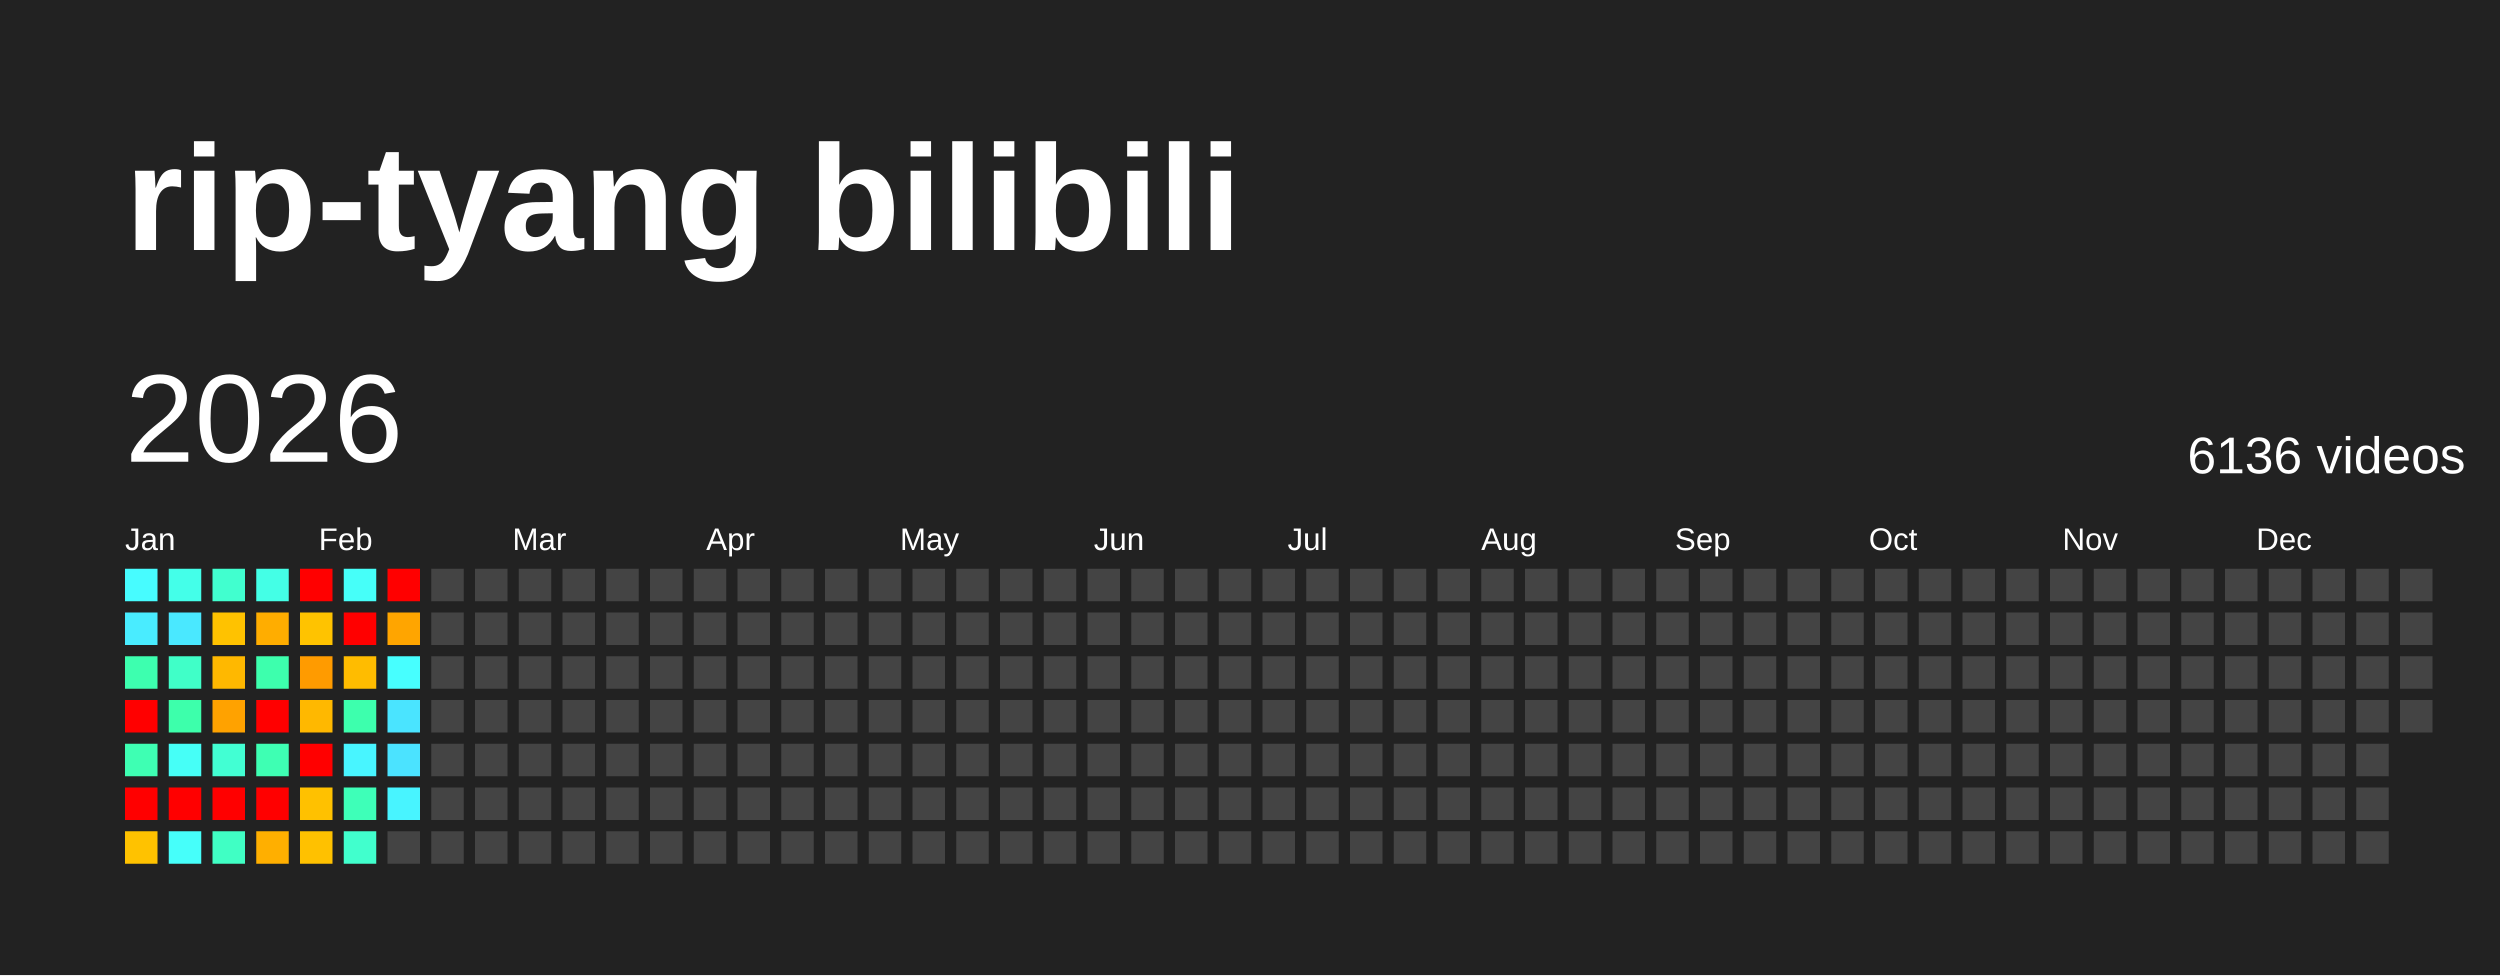
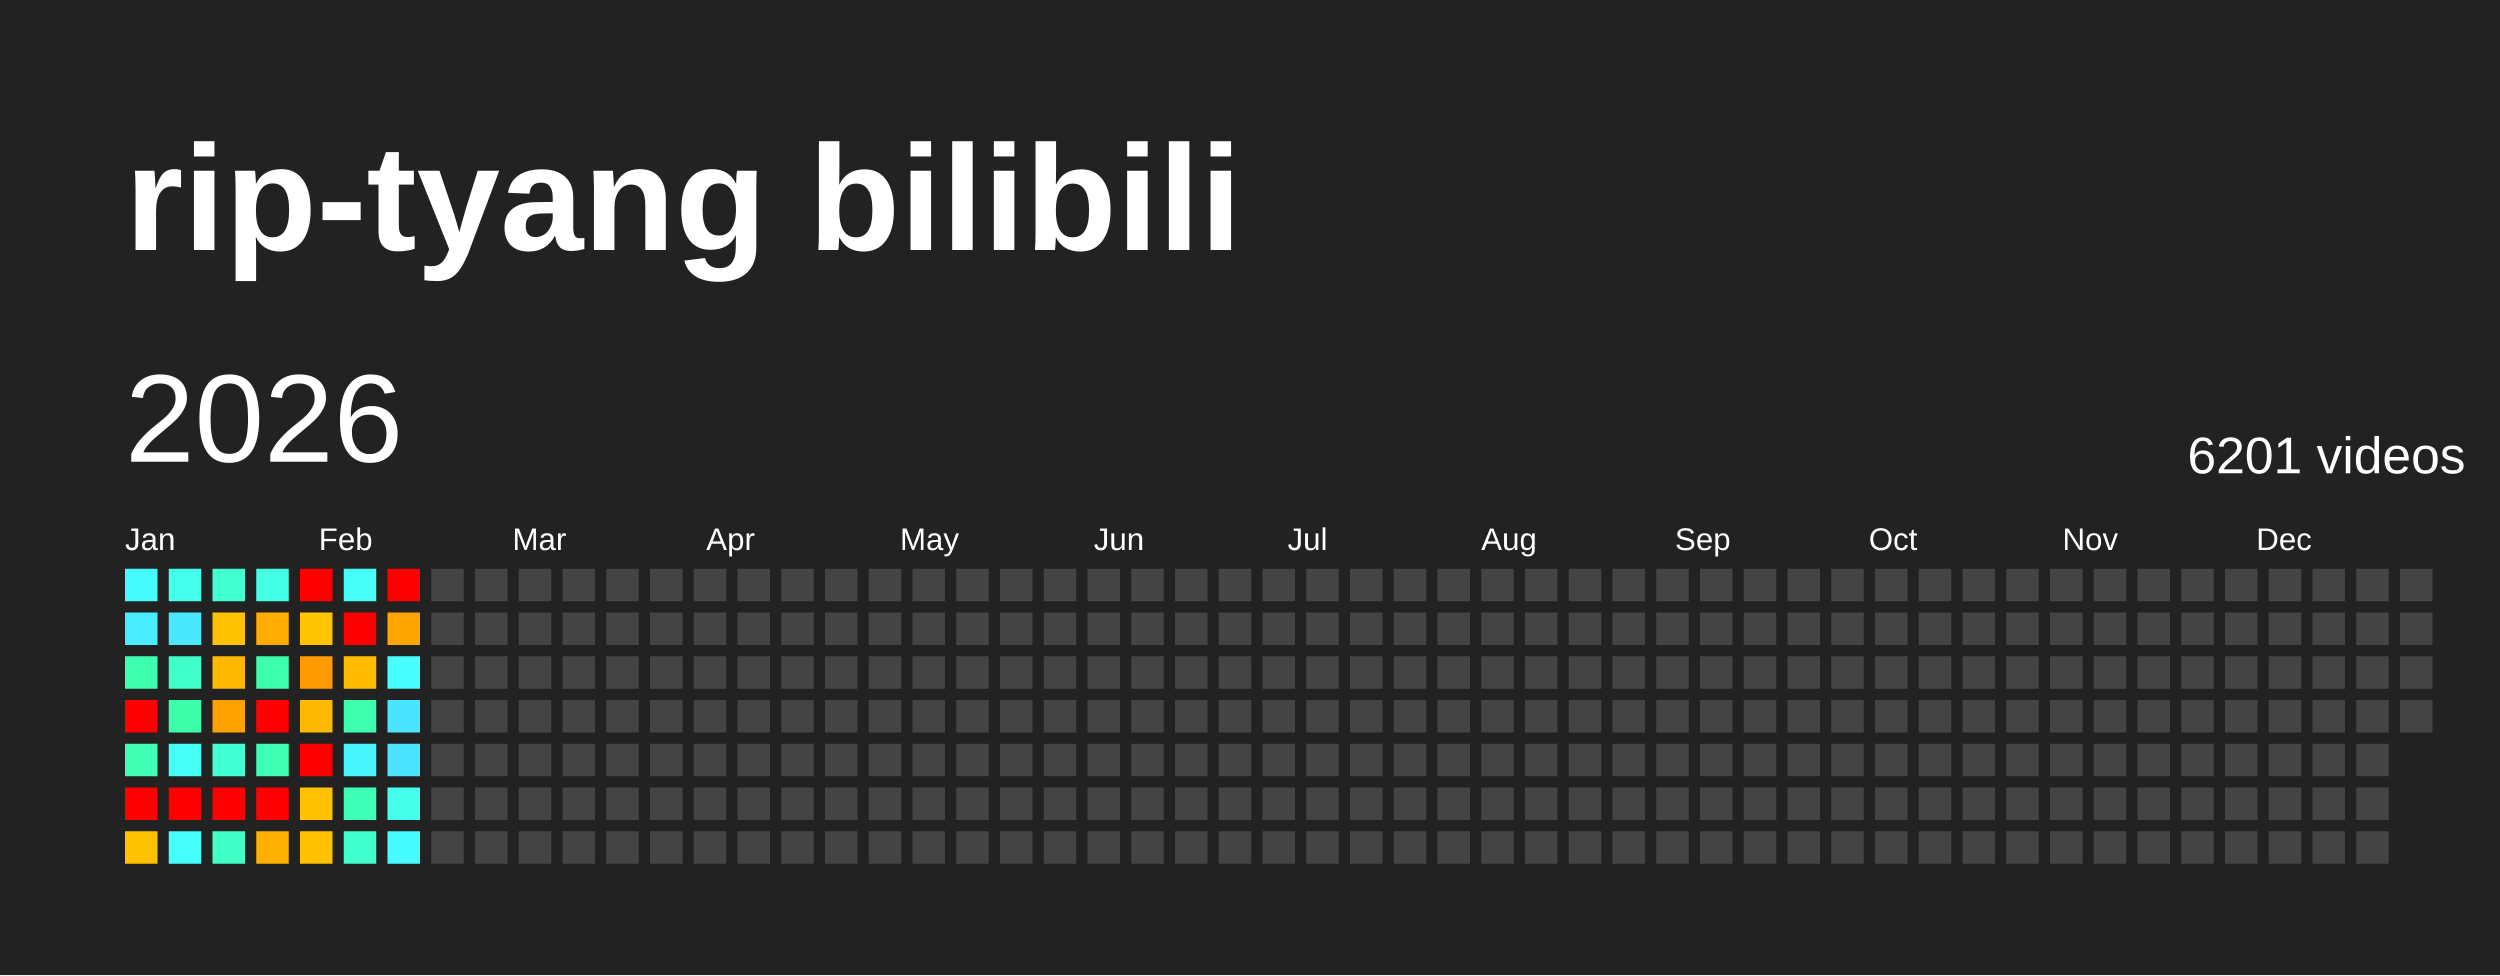
<svg xmlns="http://www.w3.org/2000/svg" baseProfile="full" height="78mm" version="1.1" viewBox="0,0,200,78" width="200mm">
  <defs />
  <rect fill="#222222" height="78" width="200" x="0" y="0" />
  <text fill="#FFFFFF" style="font-size:12px; font-family:Arial; font-weight:bold;" x="10" y="20">rip-tyang bilibili</text>
  <text dominant-baseline="hanging" fill="#FFFFFF" style="font-size:10.0px; font-family:Arial;" x="10" y="30">2026</text>
-   <text dominant-baseline="hanging" fill="#FFFFFF" style="font-size:4.125px; font-family:Arial;" x="175" y="35">6136 videos</text>
+   <text dominant-baseline="hanging" fill="#FFFFFF" style="font-size:4.125px; font-family:Arial;" x="175" y="35">6201 videos</text>
  <text fill="#FFFFFF" style="font-size:2.5px; font-family:Arial" x="10.0" y="44">Jan</text>
  <text fill="#FFFFFF" style="font-size:2.5px; font-family:Arial" x="25.5" y="44">Feb</text>
  <text fill="#FFFFFF" style="font-size:2.5px; font-family:Arial" x="41.0" y="44">Mar</text>
  <text fill="#FFFFFF" style="font-size:2.5px; font-family:Arial" x="56.5" y="44">Apr</text>
  <text fill="#FFFFFF" style="font-size:2.5px; font-family:Arial" x="72.0" y="44">May</text>
  <text fill="#FFFFFF" style="font-size:2.5px; font-family:Arial" x="87.5" y="44">Jun</text>
  <text fill="#FFFFFF" style="font-size:2.5px; font-family:Arial" x="103.0" y="44">Jul</text>
  <text fill="#FFFFFF" style="font-size:2.5px; font-family:Arial" x="118.5" y="44">Aug</text>
  <text fill="#FFFFFF" style="font-size:2.5px; font-family:Arial" x="134.0" y="44">Sep</text>
  <text fill="#FFFFFF" style="font-size:2.5px; font-family:Arial" x="149.5" y="44">Oct</text>
  <text fill="#FFFFFF" style="font-size:2.5px; font-family:Arial" x="165.0" y="44">Nov</text>
  <text fill="#FFFFFF" style="font-size:2.5px; font-family:Arial" x="180.5" y="44">Dec</text>
  <rect fill="#47fcff" height="2.6" width="2.6" x="10.0" y="45.5" />
  <rect fill="#49ecff" height="2.6" width="2.6" x="10.0" y="49.0" />
  <rect fill="#3dffaf" height="2.6" width="2.6" x="10.0" y="52.5" />
  <rect fill="red" height="2.6" width="2.6" x="10.0" y="56.0" />
  <rect fill="#3effb3" height="2.6" width="2.6" x="10.0" y="59.5" />
  <rect fill="red" height="2.6" width="2.6" x="10.0" y="63.0" />
  <rect fill="#ffc200" height="2.6" width="2.6" x="10.0" y="66.5" />
  <rect fill="#44ffe9" height="2.6" width="2.6" x="13.5" y="45.5" />
  <rect fill="#4ae8ff" height="2.6" width="2.6" x="13.5" y="49.0" />
  <rect fill="#40ffc8" height="2.6" width="2.6" x="13.5" y="52.5" />
  <rect fill="#3dffab" height="2.6" width="2.6" x="13.5" y="56.0" />
  <rect fill="#46fff7" height="2.6" width="2.6" x="13.5" y="59.5" />
  <rect fill="red" height="2.6" width="2.6" x="13.5" y="63.0" />
  <rect fill="#46fffa" height="2.6" width="2.6" x="13.5" y="66.5" />
  <rect fill="#41ffcf" height="2.6" width="2.6" x="17.0" y="45.5" />
  <rect fill="#ffc200" height="2.6" width="2.6" x="17.0" y="49.0" />
  <rect fill="#ffb800" height="2.6" width="2.6" x="17.0" y="52.5" />
  <rect fill="#ffa200" height="2.6" width="2.6" x="17.0" y="56.0" />
  <rect fill="#42ffd3" height="2.6" width="2.6" x="17.0" y="59.5" />
  <rect fill="red" height="2.6" width="2.6" x="17.0" y="63.0" />
  <rect fill="#40ffc4" height="2.6" width="2.6" x="17.0" y="66.5" />
  <rect fill="#44ffe6" height="2.6" width="2.6" x="20.5" y="45.5" />
  <rect fill="#ffad00" height="2.6" width="2.6" x="20.5" y="49.0" />
  <rect fill="#3dffad" height="2.6" width="2.6" x="20.5" y="52.5" />
  <rect fill="red" height="2.6" width="2.6" x="20.5" y="56.0" />
  <rect fill="#3effb3" height="2.6" width="2.6" x="20.5" y="59.5" />
  <rect fill="red" height="2.6" width="2.6" x="20.5" y="63.0" />
  <rect fill="#ffaf00" height="2.6" width="2.6" x="20.5" y="66.5" />
  <rect fill="red" height="2.6" width="2.6" x="24.0" y="45.5" />
  <rect fill="#ffc300" height="2.6" width="2.6" x="24.0" y="49.0" />
  <rect fill="#ff9b00" height="2.6" width="2.6" x="24.0" y="52.5" />
  <rect fill="#ffb800" height="2.6" width="2.6" x="24.0" y="56.0" />
  <rect fill="red" height="2.6" width="2.6" x="24.0" y="59.5" />
  <rect fill="#ffc100" height="2.6" width="2.6" x="24.0" y="63.0" />
  <rect fill="#ffc100" height="2.6" width="2.6" x="24.0" y="66.5" />
  <rect fill="#46fff9" height="2.6" width="2.6" x="27.5" y="45.5" />
  <rect fill="red" height="2.6" width="2.6" x="27.5" y="49.0" />
  <rect fill="#ffbc00" height="2.6" width="2.6" x="27.5" y="52.5" />
  <rect fill="#3dffad" height="2.6" width="2.6" x="27.5" y="56.0" />
  <rect fill="#48f5ff" height="2.6" width="2.6" x="27.5" y="59.5" />
  <rect fill="#3effb8" height="2.6" width="2.6" x="27.5" y="63.0" />
  <rect fill="#41ffcd" height="2.6" width="2.6" x="27.5" y="66.5" />
  <rect fill="red" height="2.6" width="2.6" x="31.0" y="45.5" />
  <rect fill="#ffa500" height="2.6" width="2.6" x="31.0" y="49.0" />
  <rect fill="#47ffff" height="2.6" width="2.6" x="31.0" y="52.5" />
  <rect fill="#4ae4ff" height="2.6" width="2.6" x="31.0" y="56.0" />
  <rect fill="#4be3ff" height="2.6" width="2.6" x="31.0" y="59.5" />
-   <rect fill="#48f4ff" height="2.6" width="2.6" x="31.0" y="63.0" />
-   <rect fill="#444444" height="2.6" width="2.6" x="31.0" y="66.5" />
+   <rect fill="#45ffec" height="2.6" width="2.6" x="31.0" y="63.0" />
+   <rect fill="#47fcff" height="2.6" width="2.6" x="31.0" y="66.5" />
  <rect fill="#444444" height="2.6" width="2.6" x="34.5" y="45.5" />
  <rect fill="#444444" height="2.6" width="2.6" x="34.5" y="49.0" />
  <rect fill="#444444" height="2.6" width="2.6" x="34.5" y="52.5" />
  <rect fill="#444444" height="2.6" width="2.6" x="34.5" y="56.0" />
  <rect fill="#444444" height="2.6" width="2.6" x="34.5" y="59.5" />
  <rect fill="#444444" height="2.6" width="2.6" x="34.5" y="63.0" />
  <rect fill="#444444" height="2.6" width="2.6" x="34.5" y="66.5" />
  <rect fill="#444444" height="2.6" width="2.6" x="38.0" y="45.5" />
  <rect fill="#444444" height="2.6" width="2.6" x="38.0" y="49.0" />
  <rect fill="#444444" height="2.6" width="2.6" x="38.0" y="52.5" />
  <rect fill="#444444" height="2.6" width="2.6" x="38.0" y="56.0" />
  <rect fill="#444444" height="2.6" width="2.6" x="38.0" y="59.5" />
  <rect fill="#444444" height="2.6" width="2.6" x="38.0" y="63.0" />
  <rect fill="#444444" height="2.6" width="2.6" x="38.0" y="66.5" />
  <rect fill="#444444" height="2.6" width="2.6" x="41.5" y="45.5" />
  <rect fill="#444444" height="2.6" width="2.6" x="41.5" y="49.0" />
  <rect fill="#444444" height="2.6" width="2.6" x="41.5" y="52.5" />
  <rect fill="#444444" height="2.6" width="2.6" x="41.5" y="56.0" />
  <rect fill="#444444" height="2.6" width="2.6" x="41.5" y="59.5" />
  <rect fill="#444444" height="2.6" width="2.6" x="41.5" y="63.0" />
  <rect fill="#444444" height="2.6" width="2.6" x="41.5" y="66.5" />
  <rect fill="#444444" height="2.6" width="2.6" x="45.0" y="45.5" />
  <rect fill="#444444" height="2.6" width="2.6" x="45.0" y="49.0" />
  <rect fill="#444444" height="2.6" width="2.6" x="45.0" y="52.5" />
  <rect fill="#444444" height="2.6" width="2.6" x="45.0" y="56.0" />
  <rect fill="#444444" height="2.6" width="2.6" x="45.0" y="59.5" />
  <rect fill="#444444" height="2.6" width="2.6" x="45.0" y="63.0" />
  <rect fill="#444444" height="2.6" width="2.6" x="45.0" y="66.5" />
  <rect fill="#444444" height="2.6" width="2.6" x="48.5" y="45.5" />
  <rect fill="#444444" height="2.6" width="2.6" x="48.5" y="49.0" />
  <rect fill="#444444" height="2.6" width="2.6" x="48.5" y="52.5" />
  <rect fill="#444444" height="2.6" width="2.6" x="48.5" y="56.0" />
  <rect fill="#444444" height="2.6" width="2.6" x="48.5" y="59.5" />
  <rect fill="#444444" height="2.6" width="2.6" x="48.5" y="63.0" />
  <rect fill="#444444" height="2.6" width="2.6" x="48.5" y="66.5" />
  <rect fill="#444444" height="2.6" width="2.6" x="52.0" y="45.5" />
  <rect fill="#444444" height="2.6" width="2.6" x="52.0" y="49.0" />
  <rect fill="#444444" height="2.6" width="2.6" x="52.0" y="52.5" />
  <rect fill="#444444" height="2.6" width="2.6" x="52.0" y="56.0" />
  <rect fill="#444444" height="2.6" width="2.6" x="52.0" y="59.5" />
  <rect fill="#444444" height="2.6" width="2.6" x="52.0" y="63.0" />
  <rect fill="#444444" height="2.6" width="2.6" x="52.0" y="66.5" />
  <rect fill="#444444" height="2.6" width="2.6" x="55.5" y="45.5" />
  <rect fill="#444444" height="2.6" width="2.6" x="55.5" y="49.0" />
  <rect fill="#444444" height="2.6" width="2.6" x="55.5" y="52.5" />
  <rect fill="#444444" height="2.6" width="2.6" x="55.5" y="56.0" />
  <rect fill="#444444" height="2.6" width="2.6" x="55.5" y="59.5" />
  <rect fill="#444444" height="2.6" width="2.6" x="55.5" y="63.0" />
  <rect fill="#444444" height="2.6" width="2.6" x="55.5" y="66.5" />
  <rect fill="#444444" height="2.6" width="2.6" x="59.0" y="45.5" />
  <rect fill="#444444" height="2.6" width="2.6" x="59.0" y="49.0" />
  <rect fill="#444444" height="2.6" width="2.6" x="59.0" y="52.5" />
  <rect fill="#444444" height="2.6" width="2.6" x="59.0" y="56.0" />
  <rect fill="#444444" height="2.6" width="2.6" x="59.0" y="59.5" />
  <rect fill="#444444" height="2.6" width="2.6" x="59.0" y="63.0" />
  <rect fill="#444444" height="2.6" width="2.6" x="59.0" y="66.5" />
  <rect fill="#444444" height="2.6" width="2.6" x="62.5" y="45.5" />
  <rect fill="#444444" height="2.6" width="2.6" x="62.5" y="49.0" />
  <rect fill="#444444" height="2.6" width="2.6" x="62.5" y="52.5" />
  <rect fill="#444444" height="2.6" width="2.6" x="62.5" y="56.0" />
  <rect fill="#444444" height="2.6" width="2.6" x="62.5" y="59.5" />
  <rect fill="#444444" height="2.6" width="2.6" x="62.5" y="63.0" />
  <rect fill="#444444" height="2.6" width="2.6" x="62.5" y="66.5" />
  <rect fill="#444444" height="2.6" width="2.6" x="66.0" y="45.5" />
  <rect fill="#444444" height="2.6" width="2.6" x="66.0" y="49.0" />
  <rect fill="#444444" height="2.6" width="2.6" x="66.0" y="52.5" />
  <rect fill="#444444" height="2.6" width="2.6" x="66.0" y="56.0" />
  <rect fill="#444444" height="2.6" width="2.6" x="66.0" y="59.5" />
  <rect fill="#444444" height="2.6" width="2.6" x="66.0" y="63.0" />
  <rect fill="#444444" height="2.6" width="2.6" x="66.0" y="66.5" />
  <rect fill="#444444" height="2.6" width="2.6" x="69.5" y="45.5" />
  <rect fill="#444444" height="2.6" width="2.6" x="69.5" y="49.0" />
  <rect fill="#444444" height="2.6" width="2.6" x="69.5" y="52.5" />
  <rect fill="#444444" height="2.6" width="2.6" x="69.5" y="56.0" />
  <rect fill="#444444" height="2.6" width="2.6" x="69.5" y="59.5" />
  <rect fill="#444444" height="2.6" width="2.6" x="69.5" y="63.0" />
  <rect fill="#444444" height="2.6" width="2.6" x="69.5" y="66.5" />
  <rect fill="#444444" height="2.6" width="2.6" x="73.0" y="45.5" />
  <rect fill="#444444" height="2.6" width="2.6" x="73.0" y="49.0" />
  <rect fill="#444444" height="2.6" width="2.6" x="73.0" y="52.5" />
  <rect fill="#444444" height="2.6" width="2.6" x="73.0" y="56.0" />
  <rect fill="#444444" height="2.6" width="2.6" x="73.0" y="59.5" />
  <rect fill="#444444" height="2.6" width="2.6" x="73.0" y="63.0" />
  <rect fill="#444444" height="2.6" width="2.6" x="73.0" y="66.5" />
  <rect fill="#444444" height="2.6" width="2.6" x="76.5" y="45.5" />
  <rect fill="#444444" height="2.6" width="2.6" x="76.5" y="49.0" />
  <rect fill="#444444" height="2.6" width="2.6" x="76.5" y="52.5" />
  <rect fill="#444444" height="2.6" width="2.6" x="76.5" y="56.0" />
  <rect fill="#444444" height="2.6" width="2.6" x="76.5" y="59.5" />
  <rect fill="#444444" height="2.6" width="2.6" x="76.5" y="63.0" />
  <rect fill="#444444" height="2.6" width="2.6" x="76.5" y="66.5" />
  <rect fill="#444444" height="2.6" width="2.6" x="80.0" y="45.5" />
  <rect fill="#444444" height="2.6" width="2.6" x="80.0" y="49.0" />
  <rect fill="#444444" height="2.6" width="2.6" x="80.0" y="52.5" />
  <rect fill="#444444" height="2.6" width="2.6" x="80.0" y="56.0" />
  <rect fill="#444444" height="2.6" width="2.6" x="80.0" y="59.5" />
  <rect fill="#444444" height="2.6" width="2.6" x="80.0" y="63.0" />
  <rect fill="#444444" height="2.6" width="2.6" x="80.0" y="66.5" />
  <rect fill="#444444" height="2.6" width="2.6" x="83.5" y="45.5" />
  <rect fill="#444444" height="2.6" width="2.6" x="83.5" y="49.0" />
  <rect fill="#444444" height="2.6" width="2.6" x="83.5" y="52.5" />
  <rect fill="#444444" height="2.6" width="2.6" x="83.5" y="56.0" />
  <rect fill="#444444" height="2.6" width="2.6" x="83.5" y="59.5" />
  <rect fill="#444444" height="2.6" width="2.6" x="83.5" y="63.0" />
  <rect fill="#444444" height="2.6" width="2.6" x="83.5" y="66.5" />
  <rect fill="#444444" height="2.6" width="2.6" x="87.0" y="45.5" />
  <rect fill="#444444" height="2.6" width="2.6" x="87.0" y="49.0" />
  <rect fill="#444444" height="2.6" width="2.6" x="87.0" y="52.5" />
  <rect fill="#444444" height="2.6" width="2.6" x="87.0" y="56.0" />
  <rect fill="#444444" height="2.6" width="2.6" x="87.0" y="59.5" />
  <rect fill="#444444" height="2.6" width="2.6" x="87.0" y="63.0" />
  <rect fill="#444444" height="2.6" width="2.6" x="87.0" y="66.5" />
  <rect fill="#444444" height="2.6" width="2.6" x="90.5" y="45.5" />
  <rect fill="#444444" height="2.6" width="2.6" x="90.5" y="49.0" />
  <rect fill="#444444" height="2.6" width="2.6" x="90.5" y="52.5" />
  <rect fill="#444444" height="2.6" width="2.6" x="90.5" y="56.0" />
  <rect fill="#444444" height="2.6" width="2.6" x="90.5" y="59.5" />
  <rect fill="#444444" height="2.6" width="2.6" x="90.5" y="63.0" />
  <rect fill="#444444" height="2.6" width="2.6" x="90.5" y="66.5" />
  <rect fill="#444444" height="2.6" width="2.6" x="94.0" y="45.5" />
  <rect fill="#444444" height="2.6" width="2.6" x="94.0" y="49.0" />
  <rect fill="#444444" height="2.6" width="2.6" x="94.0" y="52.5" />
  <rect fill="#444444" height="2.6" width="2.6" x="94.0" y="56.0" />
  <rect fill="#444444" height="2.6" width="2.6" x="94.0" y="59.5" />
  <rect fill="#444444" height="2.6" width="2.6" x="94.0" y="63.0" />
  <rect fill="#444444" height="2.6" width="2.6" x="94.0" y="66.5" />
  <rect fill="#444444" height="2.6" width="2.6" x="97.5" y="45.5" />
  <rect fill="#444444" height="2.6" width="2.6" x="97.5" y="49.0" />
  <rect fill="#444444" height="2.6" width="2.6" x="97.5" y="52.5" />
  <rect fill="#444444" height="2.6" width="2.6" x="97.5" y="56.0" />
  <rect fill="#444444" height="2.6" width="2.6" x="97.5" y="59.5" />
  <rect fill="#444444" height="2.6" width="2.6" x="97.5" y="63.0" />
  <rect fill="#444444" height="2.6" width="2.6" x="97.5" y="66.5" />
  <rect fill="#444444" height="2.6" width="2.6" x="101.0" y="45.5" />
  <rect fill="#444444" height="2.6" width="2.6" x="101.0" y="49.0" />
  <rect fill="#444444" height="2.6" width="2.6" x="101.0" y="52.5" />
  <rect fill="#444444" height="2.6" width="2.6" x="101.0" y="56.0" />
  <rect fill="#444444" height="2.6" width="2.6" x="101.0" y="59.5" />
  <rect fill="#444444" height="2.6" width="2.6" x="101.0" y="63.0" />
  <rect fill="#444444" height="2.6" width="2.6" x="101.0" y="66.5" />
  <rect fill="#444444" height="2.6" width="2.6" x="104.5" y="45.5" />
  <rect fill="#444444" height="2.6" width="2.6" x="104.5" y="49.0" />
  <rect fill="#444444" height="2.6" width="2.6" x="104.5" y="52.5" />
  <rect fill="#444444" height="2.6" width="2.6" x="104.5" y="56.0" />
  <rect fill="#444444" height="2.6" width="2.6" x="104.5" y="59.5" />
  <rect fill="#444444" height="2.6" width="2.6" x="104.5" y="63.0" />
  <rect fill="#444444" height="2.6" width="2.6" x="104.5" y="66.5" />
  <rect fill="#444444" height="2.6" width="2.6" x="108.0" y="45.5" />
  <rect fill="#444444" height="2.6" width="2.6" x="108.0" y="49.0" />
  <rect fill="#444444" height="2.6" width="2.6" x="108.0" y="52.5" />
  <rect fill="#444444" height="2.6" width="2.6" x="108.0" y="56.0" />
  <rect fill="#444444" height="2.6" width="2.6" x="108.0" y="59.5" />
  <rect fill="#444444" height="2.6" width="2.6" x="108.0" y="63.0" />
  <rect fill="#444444" height="2.6" width="2.6" x="108.0" y="66.5" />
  <rect fill="#444444" height="2.6" width="2.6" x="111.5" y="45.5" />
  <rect fill="#444444" height="2.6" width="2.6" x="111.5" y="49.0" />
  <rect fill="#444444" height="2.6" width="2.6" x="111.5" y="52.5" />
  <rect fill="#444444" height="2.6" width="2.6" x="111.5" y="56.0" />
  <rect fill="#444444" height="2.6" width="2.6" x="111.5" y="59.5" />
  <rect fill="#444444" height="2.6" width="2.6" x="111.5" y="63.0" />
  <rect fill="#444444" height="2.6" width="2.6" x="111.5" y="66.5" />
  <rect fill="#444444" height="2.6" width="2.6" x="115.0" y="45.5" />
  <rect fill="#444444" height="2.6" width="2.6" x="115.0" y="49.0" />
  <rect fill="#444444" height="2.6" width="2.6" x="115.0" y="52.5" />
  <rect fill="#444444" height="2.6" width="2.6" x="115.0" y="56.0" />
  <rect fill="#444444" height="2.6" width="2.6" x="115.0" y="59.5" />
  <rect fill="#444444" height="2.6" width="2.6" x="115.0" y="63.0" />
  <rect fill="#444444" height="2.6" width="2.6" x="115.0" y="66.5" />
  <rect fill="#444444" height="2.6" width="2.6" x="118.5" y="45.5" />
  <rect fill="#444444" height="2.6" width="2.6" x="118.5" y="49.0" />
  <rect fill="#444444" height="2.6" width="2.6" x="118.5" y="52.5" />
  <rect fill="#444444" height="2.6" width="2.6" x="118.5" y="56.0" />
  <rect fill="#444444" height="2.6" width="2.6" x="118.5" y="59.5" />
  <rect fill="#444444" height="2.6" width="2.6" x="118.5" y="63.0" />
  <rect fill="#444444" height="2.6" width="2.6" x="118.5" y="66.5" />
  <rect fill="#444444" height="2.6" width="2.6" x="122.0" y="45.5" />
  <rect fill="#444444" height="2.6" width="2.6" x="122.0" y="49.0" />
  <rect fill="#444444" height="2.6" width="2.6" x="122.0" y="52.5" />
  <rect fill="#444444" height="2.6" width="2.6" x="122.0" y="56.0" />
  <rect fill="#444444" height="2.6" width="2.6" x="122.0" y="59.5" />
  <rect fill="#444444" height="2.6" width="2.6" x="122.0" y="63.0" />
  <rect fill="#444444" height="2.6" width="2.6" x="122.0" y="66.5" />
  <rect fill="#444444" height="2.6" width="2.6" x="125.5" y="45.5" />
  <rect fill="#444444" height="2.6" width="2.6" x="125.5" y="49.0" />
  <rect fill="#444444" height="2.6" width="2.6" x="125.5" y="52.5" />
  <rect fill="#444444" height="2.6" width="2.6" x="125.5" y="56.0" />
  <rect fill="#444444" height="2.6" width="2.6" x="125.5" y="59.5" />
  <rect fill="#444444" height="2.6" width="2.6" x="125.5" y="63.0" />
  <rect fill="#444444" height="2.6" width="2.6" x="125.5" y="66.5" />
  <rect fill="#444444" height="2.6" width="2.6" x="129.0" y="45.5" />
  <rect fill="#444444" height="2.6" width="2.6" x="129.0" y="49.0" />
  <rect fill="#444444" height="2.6" width="2.6" x="129.0" y="52.5" />
  <rect fill="#444444" height="2.6" width="2.6" x="129.0" y="56.0" />
  <rect fill="#444444" height="2.6" width="2.6" x="129.0" y="59.5" />
  <rect fill="#444444" height="2.6" width="2.6" x="129.0" y="63.0" />
  <rect fill="#444444" height="2.6" width="2.6" x="129.0" y="66.5" />
  <rect fill="#444444" height="2.6" width="2.6" x="132.5" y="45.5" />
  <rect fill="#444444" height="2.6" width="2.6" x="132.5" y="49.0" />
  <rect fill="#444444" height="2.6" width="2.6" x="132.5" y="52.5" />
  <rect fill="#444444" height="2.6" width="2.6" x="132.5" y="56.0" />
  <rect fill="#444444" height="2.6" width="2.6" x="132.5" y="59.5" />
  <rect fill="#444444" height="2.6" width="2.6" x="132.5" y="63.0" />
  <rect fill="#444444" height="2.6" width="2.6" x="132.5" y="66.5" />
  <rect fill="#444444" height="2.6" width="2.6" x="136.0" y="45.5" />
  <rect fill="#444444" height="2.6" width="2.6" x="136.0" y="49.0" />
  <rect fill="#444444" height="2.6" width="2.6" x="136.0" y="52.5" />
  <rect fill="#444444" height="2.6" width="2.6" x="136.0" y="56.0" />
  <rect fill="#444444" height="2.6" width="2.6" x="136.0" y="59.5" />
  <rect fill="#444444" height="2.6" width="2.6" x="136.0" y="63.0" />
  <rect fill="#444444" height="2.6" width="2.6" x="136.0" y="66.5" />
  <rect fill="#444444" height="2.6" width="2.6" x="139.5" y="45.5" />
  <rect fill="#444444" height="2.6" width="2.6" x="139.5" y="49.0" />
  <rect fill="#444444" height="2.6" width="2.6" x="139.5" y="52.5" />
  <rect fill="#444444" height="2.6" width="2.6" x="139.5" y="56.0" />
  <rect fill="#444444" height="2.6" width="2.6" x="139.5" y="59.5" />
  <rect fill="#444444" height="2.6" width="2.6" x="139.5" y="63.0" />
  <rect fill="#444444" height="2.6" width="2.6" x="139.5" y="66.5" />
  <rect fill="#444444" height="2.6" width="2.6" x="143.0" y="45.5" />
  <rect fill="#444444" height="2.6" width="2.6" x="143.0" y="49.0" />
  <rect fill="#444444" height="2.6" width="2.6" x="143.0" y="52.5" />
  <rect fill="#444444" height="2.6" width="2.6" x="143.0" y="56.0" />
  <rect fill="#444444" height="2.6" width="2.6" x="143.0" y="59.5" />
  <rect fill="#444444" height="2.6" width="2.6" x="143.0" y="63.0" />
  <rect fill="#444444" height="2.6" width="2.6" x="143.0" y="66.5" />
  <rect fill="#444444" height="2.6" width="2.6" x="146.5" y="45.5" />
  <rect fill="#444444" height="2.6" width="2.6" x="146.5" y="49.0" />
  <rect fill="#444444" height="2.6" width="2.6" x="146.5" y="52.5" />
  <rect fill="#444444" height="2.6" width="2.6" x="146.5" y="56.0" />
  <rect fill="#444444" height="2.6" width="2.6" x="146.5" y="59.5" />
  <rect fill="#444444" height="2.6" width="2.6" x="146.5" y="63.0" />
  <rect fill="#444444" height="2.6" width="2.6" x="146.5" y="66.5" />
  <rect fill="#444444" height="2.6" width="2.6" x="150.0" y="45.5" />
  <rect fill="#444444" height="2.6" width="2.6" x="150.0" y="49.0" />
  <rect fill="#444444" height="2.6" width="2.6" x="150.0" y="52.5" />
  <rect fill="#444444" height="2.6" width="2.6" x="150.0" y="56.0" />
  <rect fill="#444444" height="2.6" width="2.6" x="150.0" y="59.5" />
  <rect fill="#444444" height="2.6" width="2.6" x="150.0" y="63.0" />
  <rect fill="#444444" height="2.6" width="2.6" x="150.0" y="66.5" />
  <rect fill="#444444" height="2.6" width="2.6" x="153.5" y="45.5" />
  <rect fill="#444444" height="2.6" width="2.6" x="153.5" y="49.0" />
  <rect fill="#444444" height="2.6" width="2.6" x="153.5" y="52.5" />
  <rect fill="#444444" height="2.6" width="2.6" x="153.5" y="56.0" />
  <rect fill="#444444" height="2.6" width="2.6" x="153.5" y="59.5" />
  <rect fill="#444444" height="2.6" width="2.6" x="153.5" y="63.0" />
  <rect fill="#444444" height="2.6" width="2.6" x="153.5" y="66.5" />
  <rect fill="#444444" height="2.6" width="2.6" x="157.0" y="45.5" />
  <rect fill="#444444" height="2.6" width="2.6" x="157.0" y="49.0" />
  <rect fill="#444444" height="2.6" width="2.6" x="157.0" y="52.5" />
  <rect fill="#444444" height="2.6" width="2.6" x="157.0" y="56.0" />
  <rect fill="#444444" height="2.6" width="2.6" x="157.0" y="59.5" />
  <rect fill="#444444" height="2.6" width="2.6" x="157.0" y="63.0" />
  <rect fill="#444444" height="2.6" width="2.6" x="157.0" y="66.5" />
  <rect fill="#444444" height="2.6" width="2.6" x="160.5" y="45.5" />
  <rect fill="#444444" height="2.6" width="2.6" x="160.5" y="49.0" />
  <rect fill="#444444" height="2.6" width="2.6" x="160.5" y="52.5" />
  <rect fill="#444444" height="2.6" width="2.6" x="160.5" y="56.0" />
  <rect fill="#444444" height="2.6" width="2.6" x="160.5" y="59.5" />
  <rect fill="#444444" height="2.6" width="2.6" x="160.5" y="63.0" />
  <rect fill="#444444" height="2.6" width="2.6" x="160.5" y="66.5" />
  <rect fill="#444444" height="2.6" width="2.6" x="164.0" y="45.5" />
  <rect fill="#444444" height="2.6" width="2.6" x="164.0" y="49.0" />
  <rect fill="#444444" height="2.6" width="2.6" x="164.0" y="52.5" />
  <rect fill="#444444" height="2.6" width="2.6" x="164.0" y="56.0" />
  <rect fill="#444444" height="2.6" width="2.6" x="164.0" y="59.5" />
  <rect fill="#444444" height="2.6" width="2.6" x="164.0" y="63.0" />
  <rect fill="#444444" height="2.6" width="2.6" x="164.0" y="66.5" />
  <rect fill="#444444" height="2.6" width="2.6" x="167.5" y="45.5" />
  <rect fill="#444444" height="2.6" width="2.6" x="167.5" y="49.0" />
  <rect fill="#444444" height="2.6" width="2.6" x="167.5" y="52.5" />
  <rect fill="#444444" height="2.6" width="2.6" x="167.5" y="56.0" />
  <rect fill="#444444" height="2.6" width="2.6" x="167.5" y="59.5" />
  <rect fill="#444444" height="2.6" width="2.6" x="167.5" y="63.0" />
  <rect fill="#444444" height="2.6" width="2.6" x="167.5" y="66.5" />
  <rect fill="#444444" height="2.6" width="2.6" x="171.0" y="45.5" />
  <rect fill="#444444" height="2.6" width="2.6" x="171.0" y="49.0" />
  <rect fill="#444444" height="2.6" width="2.6" x="171.0" y="52.5" />
  <rect fill="#444444" height="2.6" width="2.6" x="171.0" y="56.0" />
  <rect fill="#444444" height="2.6" width="2.6" x="171.0" y="59.5" />
  <rect fill="#444444" height="2.6" width="2.6" x="171.0" y="63.0" />
  <rect fill="#444444" height="2.6" width="2.6" x="171.0" y="66.5" />
  <rect fill="#444444" height="2.6" width="2.6" x="174.5" y="45.5" />
  <rect fill="#444444" height="2.6" width="2.6" x="174.5" y="49.0" />
  <rect fill="#444444" height="2.6" width="2.6" x="174.5" y="52.5" />
  <rect fill="#444444" height="2.6" width="2.6" x="174.5" y="56.0" />
  <rect fill="#444444" height="2.6" width="2.6" x="174.5" y="59.5" />
  <rect fill="#444444" height="2.6" width="2.6" x="174.5" y="63.0" />
  <rect fill="#444444" height="2.6" width="2.6" x="174.5" y="66.5" />
  <rect fill="#444444" height="2.6" width="2.6" x="178.0" y="45.5" />
  <rect fill="#444444" height="2.6" width="2.6" x="178.0" y="49.0" />
  <rect fill="#444444" height="2.6" width="2.6" x="178.0" y="52.5" />
  <rect fill="#444444" height="2.6" width="2.6" x="178.0" y="56.0" />
  <rect fill="#444444" height="2.6" width="2.6" x="178.0" y="59.5" />
  <rect fill="#444444" height="2.6" width="2.6" x="178.0" y="63.0" />
  <rect fill="#444444" height="2.6" width="2.6" x="178.0" y="66.5" />
  <rect fill="#444444" height="2.6" width="2.6" x="181.5" y="45.5" />
  <rect fill="#444444" height="2.6" width="2.6" x="181.5" y="49.0" />
  <rect fill="#444444" height="2.6" width="2.6" x="181.5" y="52.5" />
  <rect fill="#444444" height="2.6" width="2.6" x="181.5" y="56.0" />
  <rect fill="#444444" height="2.6" width="2.6" x="181.5" y="59.5" />
  <rect fill="#444444" height="2.6" width="2.6" x="181.5" y="63.0" />
  <rect fill="#444444" height="2.6" width="2.6" x="181.5" y="66.5" />
  <rect fill="#444444" height="2.6" width="2.6" x="185.0" y="45.5" />
  <rect fill="#444444" height="2.6" width="2.6" x="185.0" y="49.0" />
  <rect fill="#444444" height="2.6" width="2.6" x="185.0" y="52.5" />
  <rect fill="#444444" height="2.6" width="2.6" x="185.0" y="56.0" />
  <rect fill="#444444" height="2.6" width="2.6" x="185.0" y="59.5" />
  <rect fill="#444444" height="2.6" width="2.6" x="185.0" y="63.0" />
  <rect fill="#444444" height="2.6" width="2.6" x="185.0" y="66.5" />
  <rect fill="#444444" height="2.6" width="2.6" x="188.5" y="45.5" />
  <rect fill="#444444" height="2.6" width="2.6" x="188.5" y="49.0" />
  <rect fill="#444444" height="2.6" width="2.6" x="188.5" y="52.5" />
  <rect fill="#444444" height="2.6" width="2.6" x="188.5" y="56.0" />
  <rect fill="#444444" height="2.6" width="2.6" x="188.5" y="59.5" />
  <rect fill="#444444" height="2.6" width="2.6" x="188.5" y="63.0" />
  <rect fill="#444444" height="2.6" width="2.6" x="188.5" y="66.5" />
  <rect fill="#444444" height="2.6" width="2.6" x="192.0" y="45.5" />
  <rect fill="#444444" height="2.6" width="2.6" x="192.0" y="49.0" />
  <rect fill="#444444" height="2.6" width="2.6" x="192.0" y="52.5" />
  <rect fill="#444444" height="2.6" width="2.6" x="192.0" y="56.0" />
</svg>
